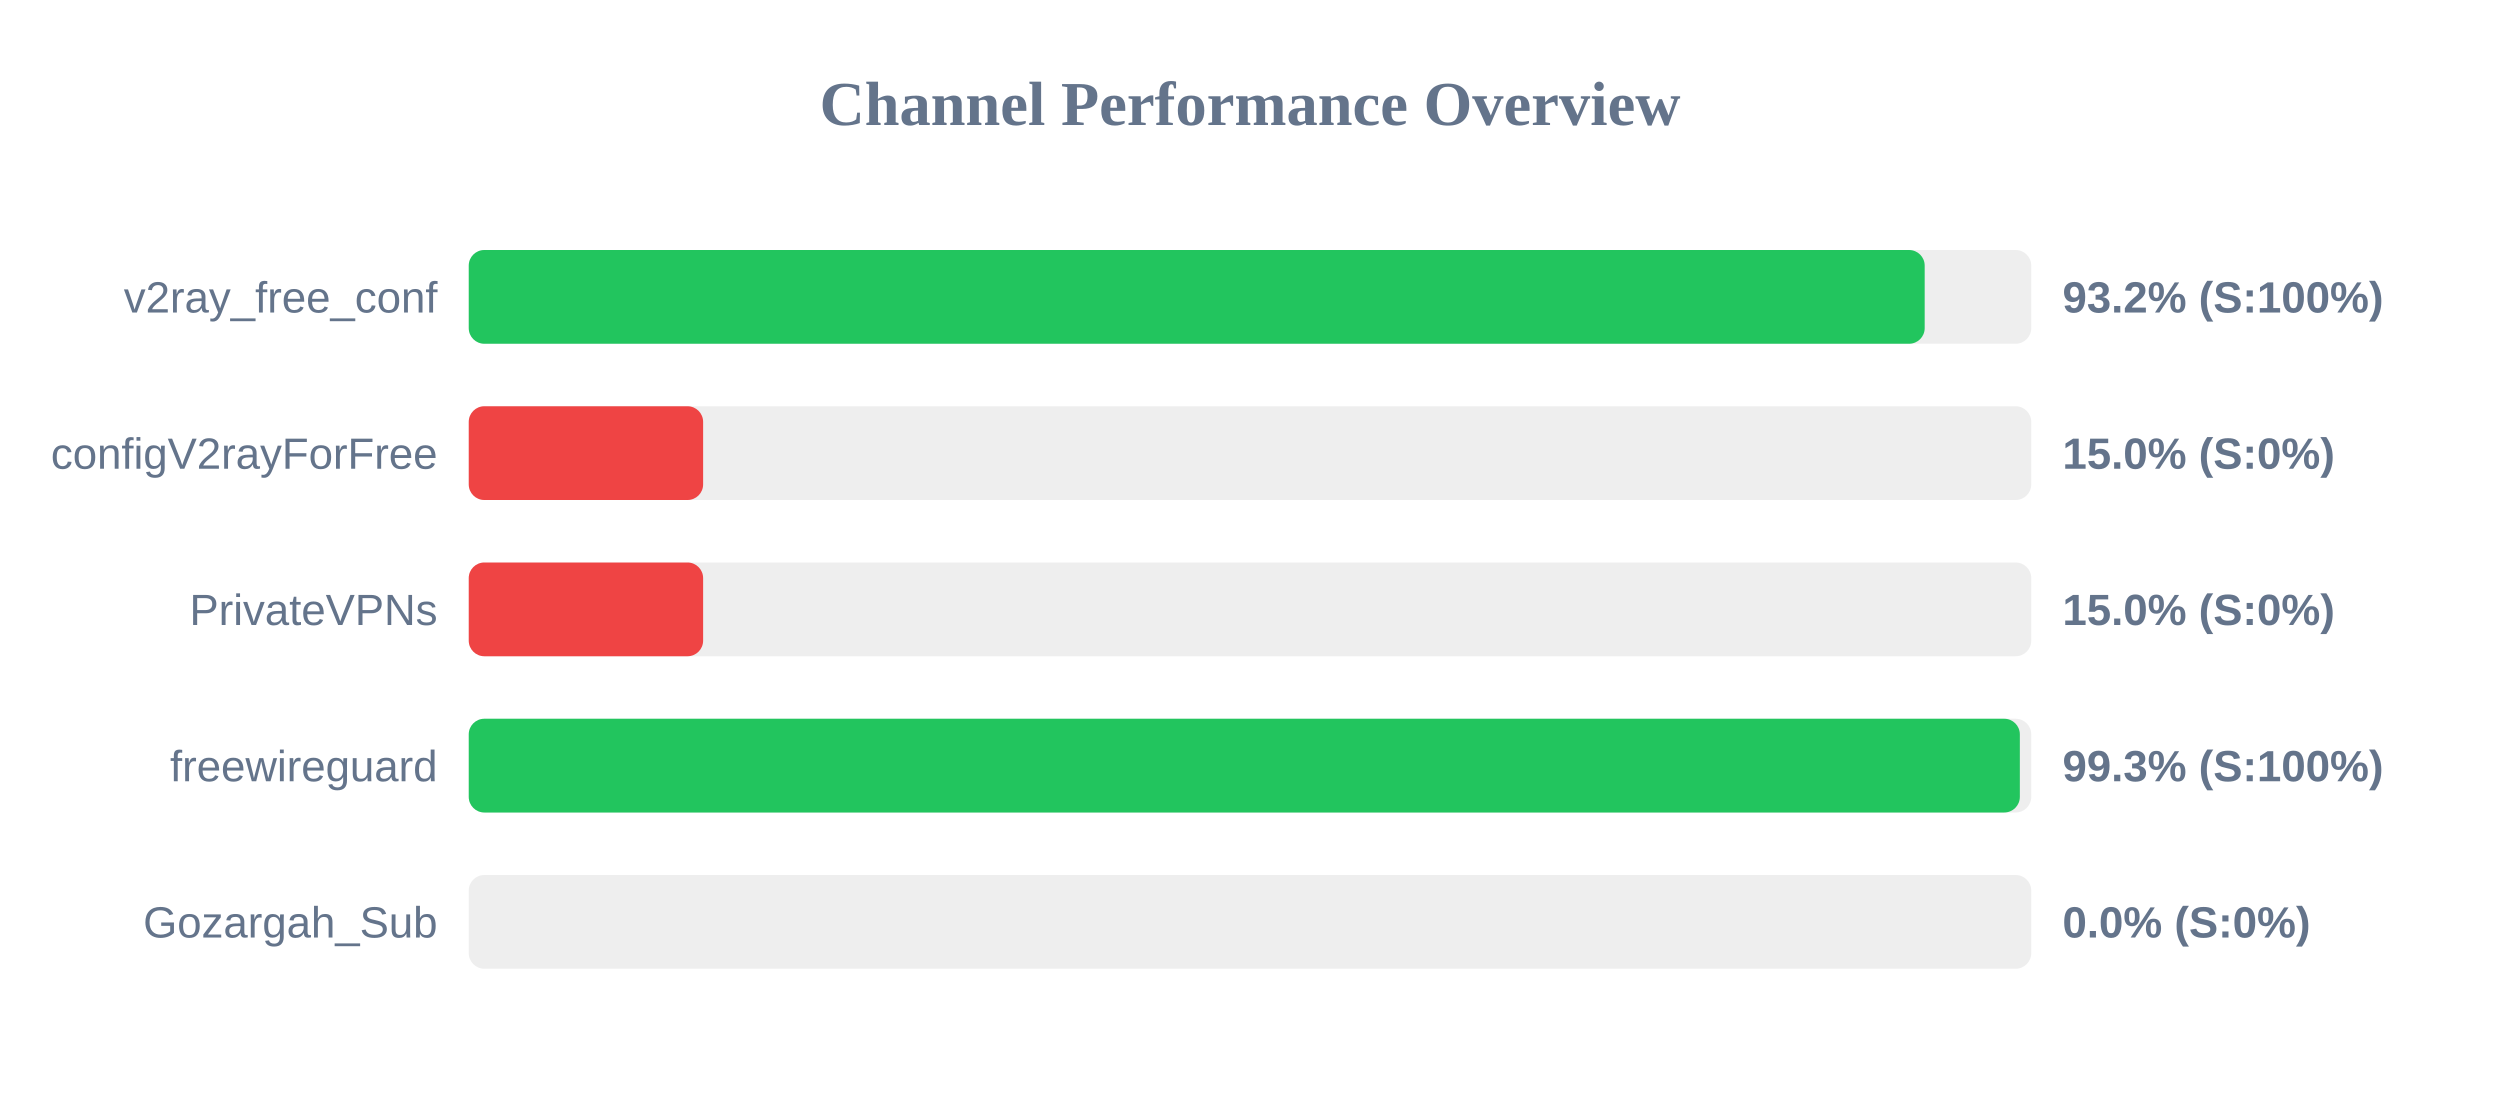
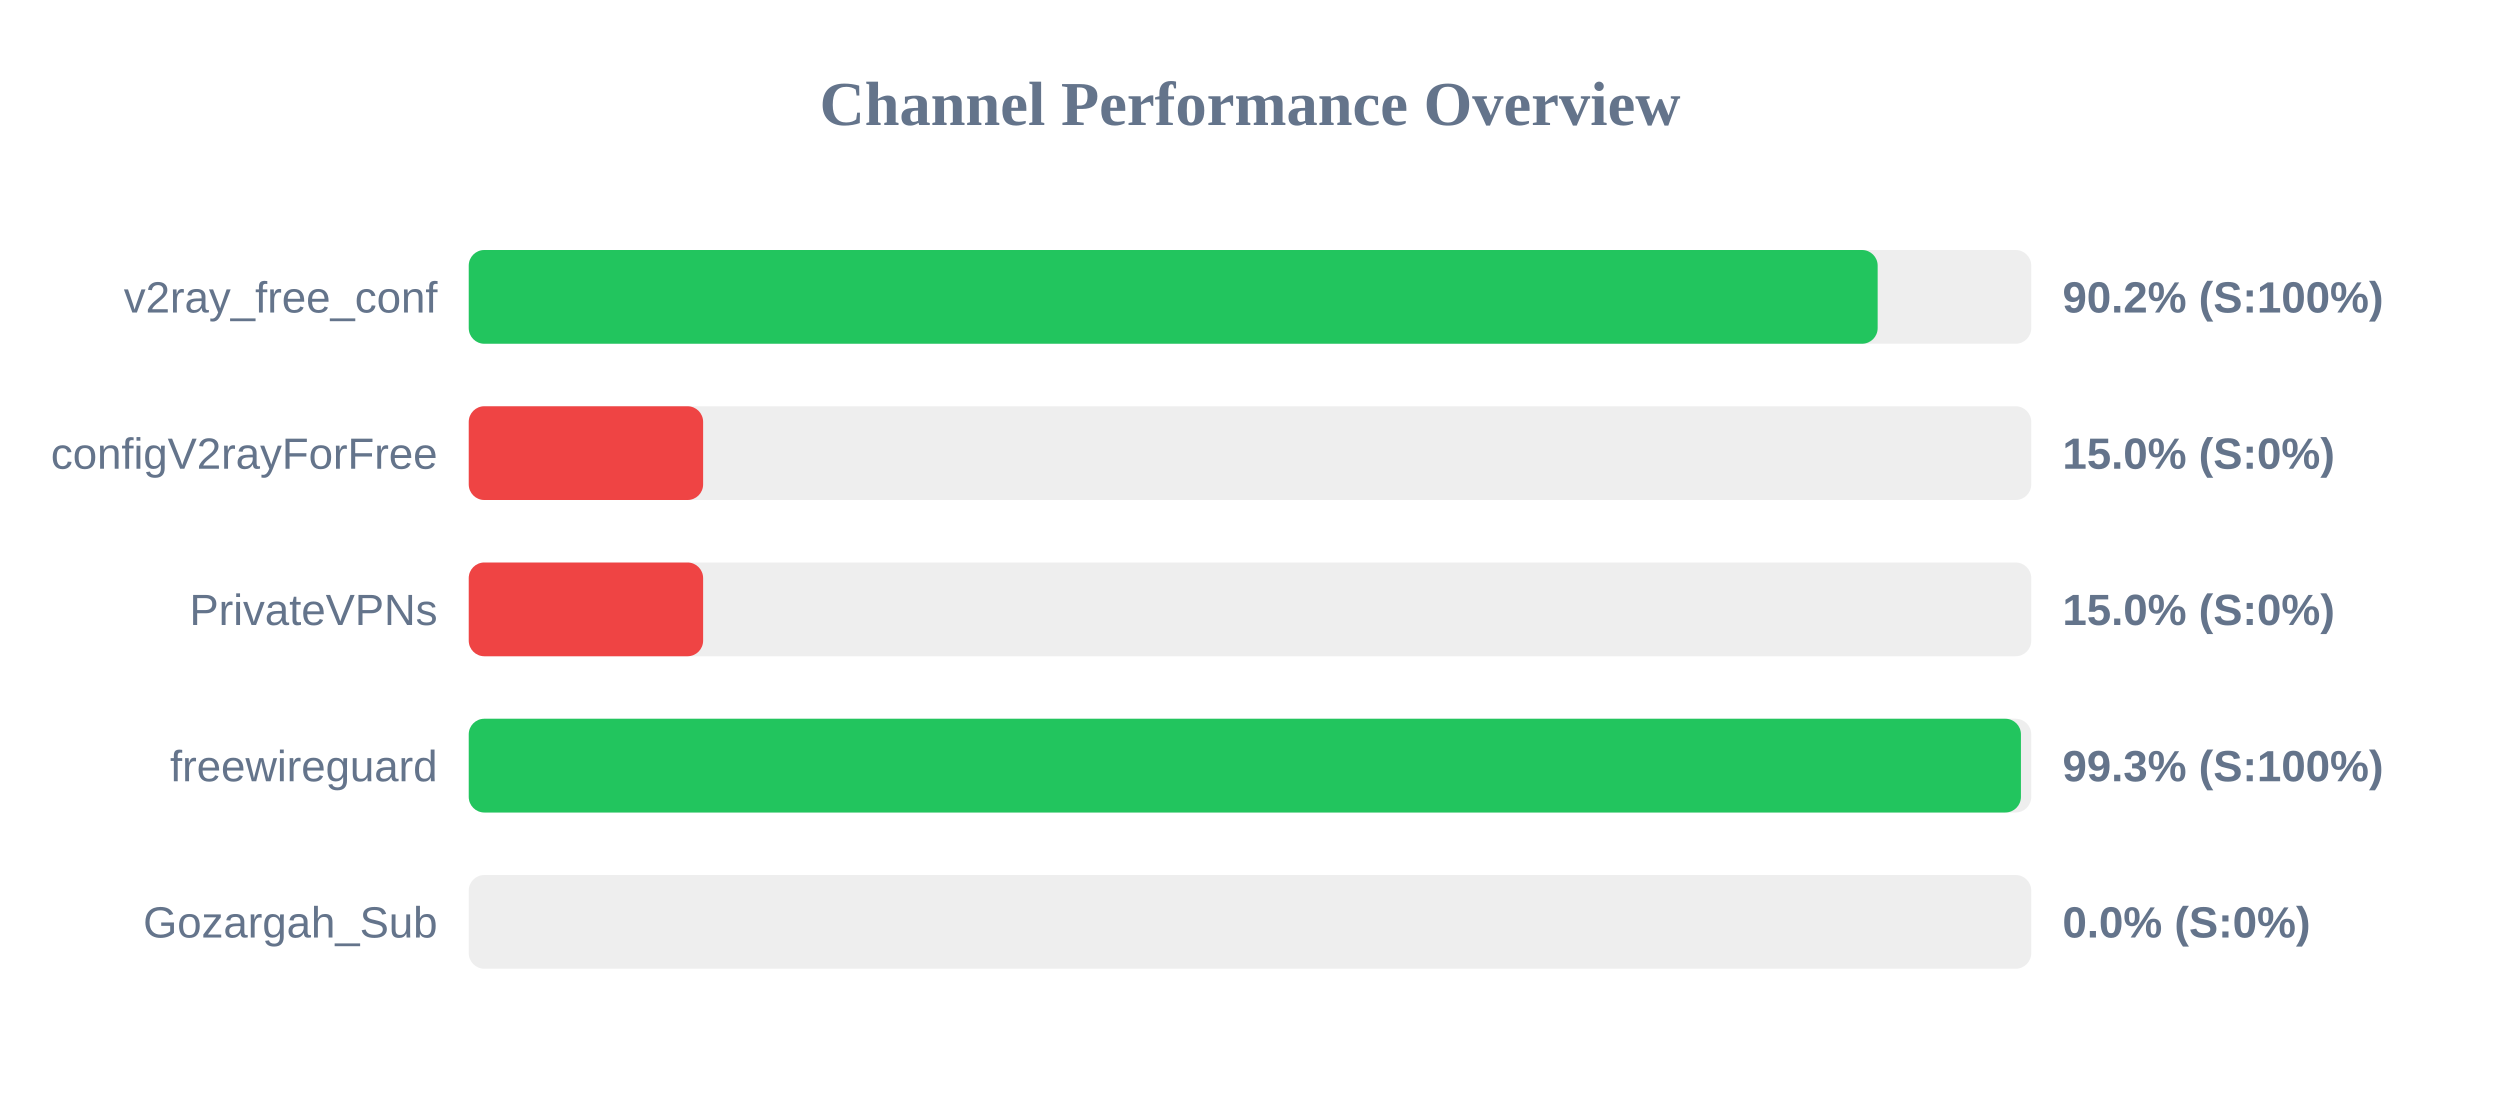
<svg xmlns="http://www.w3.org/2000/svg" width="800" height="350" version="1.1">
  <style>
        .row { font: 14px Arial; fill: #64748b; }
        .score { font: bold 14px Arial; fill: #64748b; }
    </style>
  <text x="400" y="40" text-anchor="middle" font-size="20px" font-weight="bold" fill="#64748b">Channel Performance Overview</text>
  <rect x="150" y="80" width="500" height="30" fill="#eee" rx="5" />
-   <rect x="150" y="80" width="465.9" height="30" fill="#22c55e" rx="5" />
+   <rect x="150" y="80" width="450.85" height="30" fill="#22c55e" rx="5" />
  <text x="140" y="100" text-anchor="end" class="row">v2ray_free_conf</text>
-   <text x="660" y="100" text-anchor="start" class="score">93.2% (S:100%)</text>
+   <text x="660" y="100" text-anchor="start" class="score">90.2% (S:100%)</text>
  <rect x="150" y="130" width="500" height="30" fill="#eee" rx="5" />
  <rect x="150" y="130" width="75.0" height="30" fill="#ef4444" rx="5" />
  <text x="140" y="150" text-anchor="end" class="row">configV2rayForFree</text>
  <text x="660" y="150" text-anchor="start" class="score">15.0% (S:0%)</text>
  <rect x="150" y="180" width="500" height="30" fill="#eee" rx="5" />
  <rect x="150" y="180" width="75.0" height="30" fill="#ef4444" rx="5" />
  <text x="140" y="200" text-anchor="end" class="row">PrivateVPNs</text>
  <text x="660" y="200" text-anchor="start" class="score">15.0% (S:0%)</text>
  <rect x="150" y="230" width="500" height="30" fill="#eee" rx="5" />
-   <rect x="150" y="230" width="496.35" height="30" fill="#22c55e" rx="5" />
+   <rect x="150" y="230" width="496.7" height="30" fill="#22c55e" rx="5" />
  <text x="140" y="250" text-anchor="end" class="row">freewireguard</text>
  <text x="660" y="250" text-anchor="start" class="score">99.3% (S:100%)</text>
  <rect x="150" y="280" width="500" height="30" fill="#eee" rx="5" />
  <rect x="150" y="280" width="0.0" height="30" fill="#ef4444" rx="5" />
  <text x="140" y="300" text-anchor="end" class="row">Gozargah_Sub</text>
  <text x="660" y="300" text-anchor="start" class="score">0.0% (S:0%)</text>
</svg>
